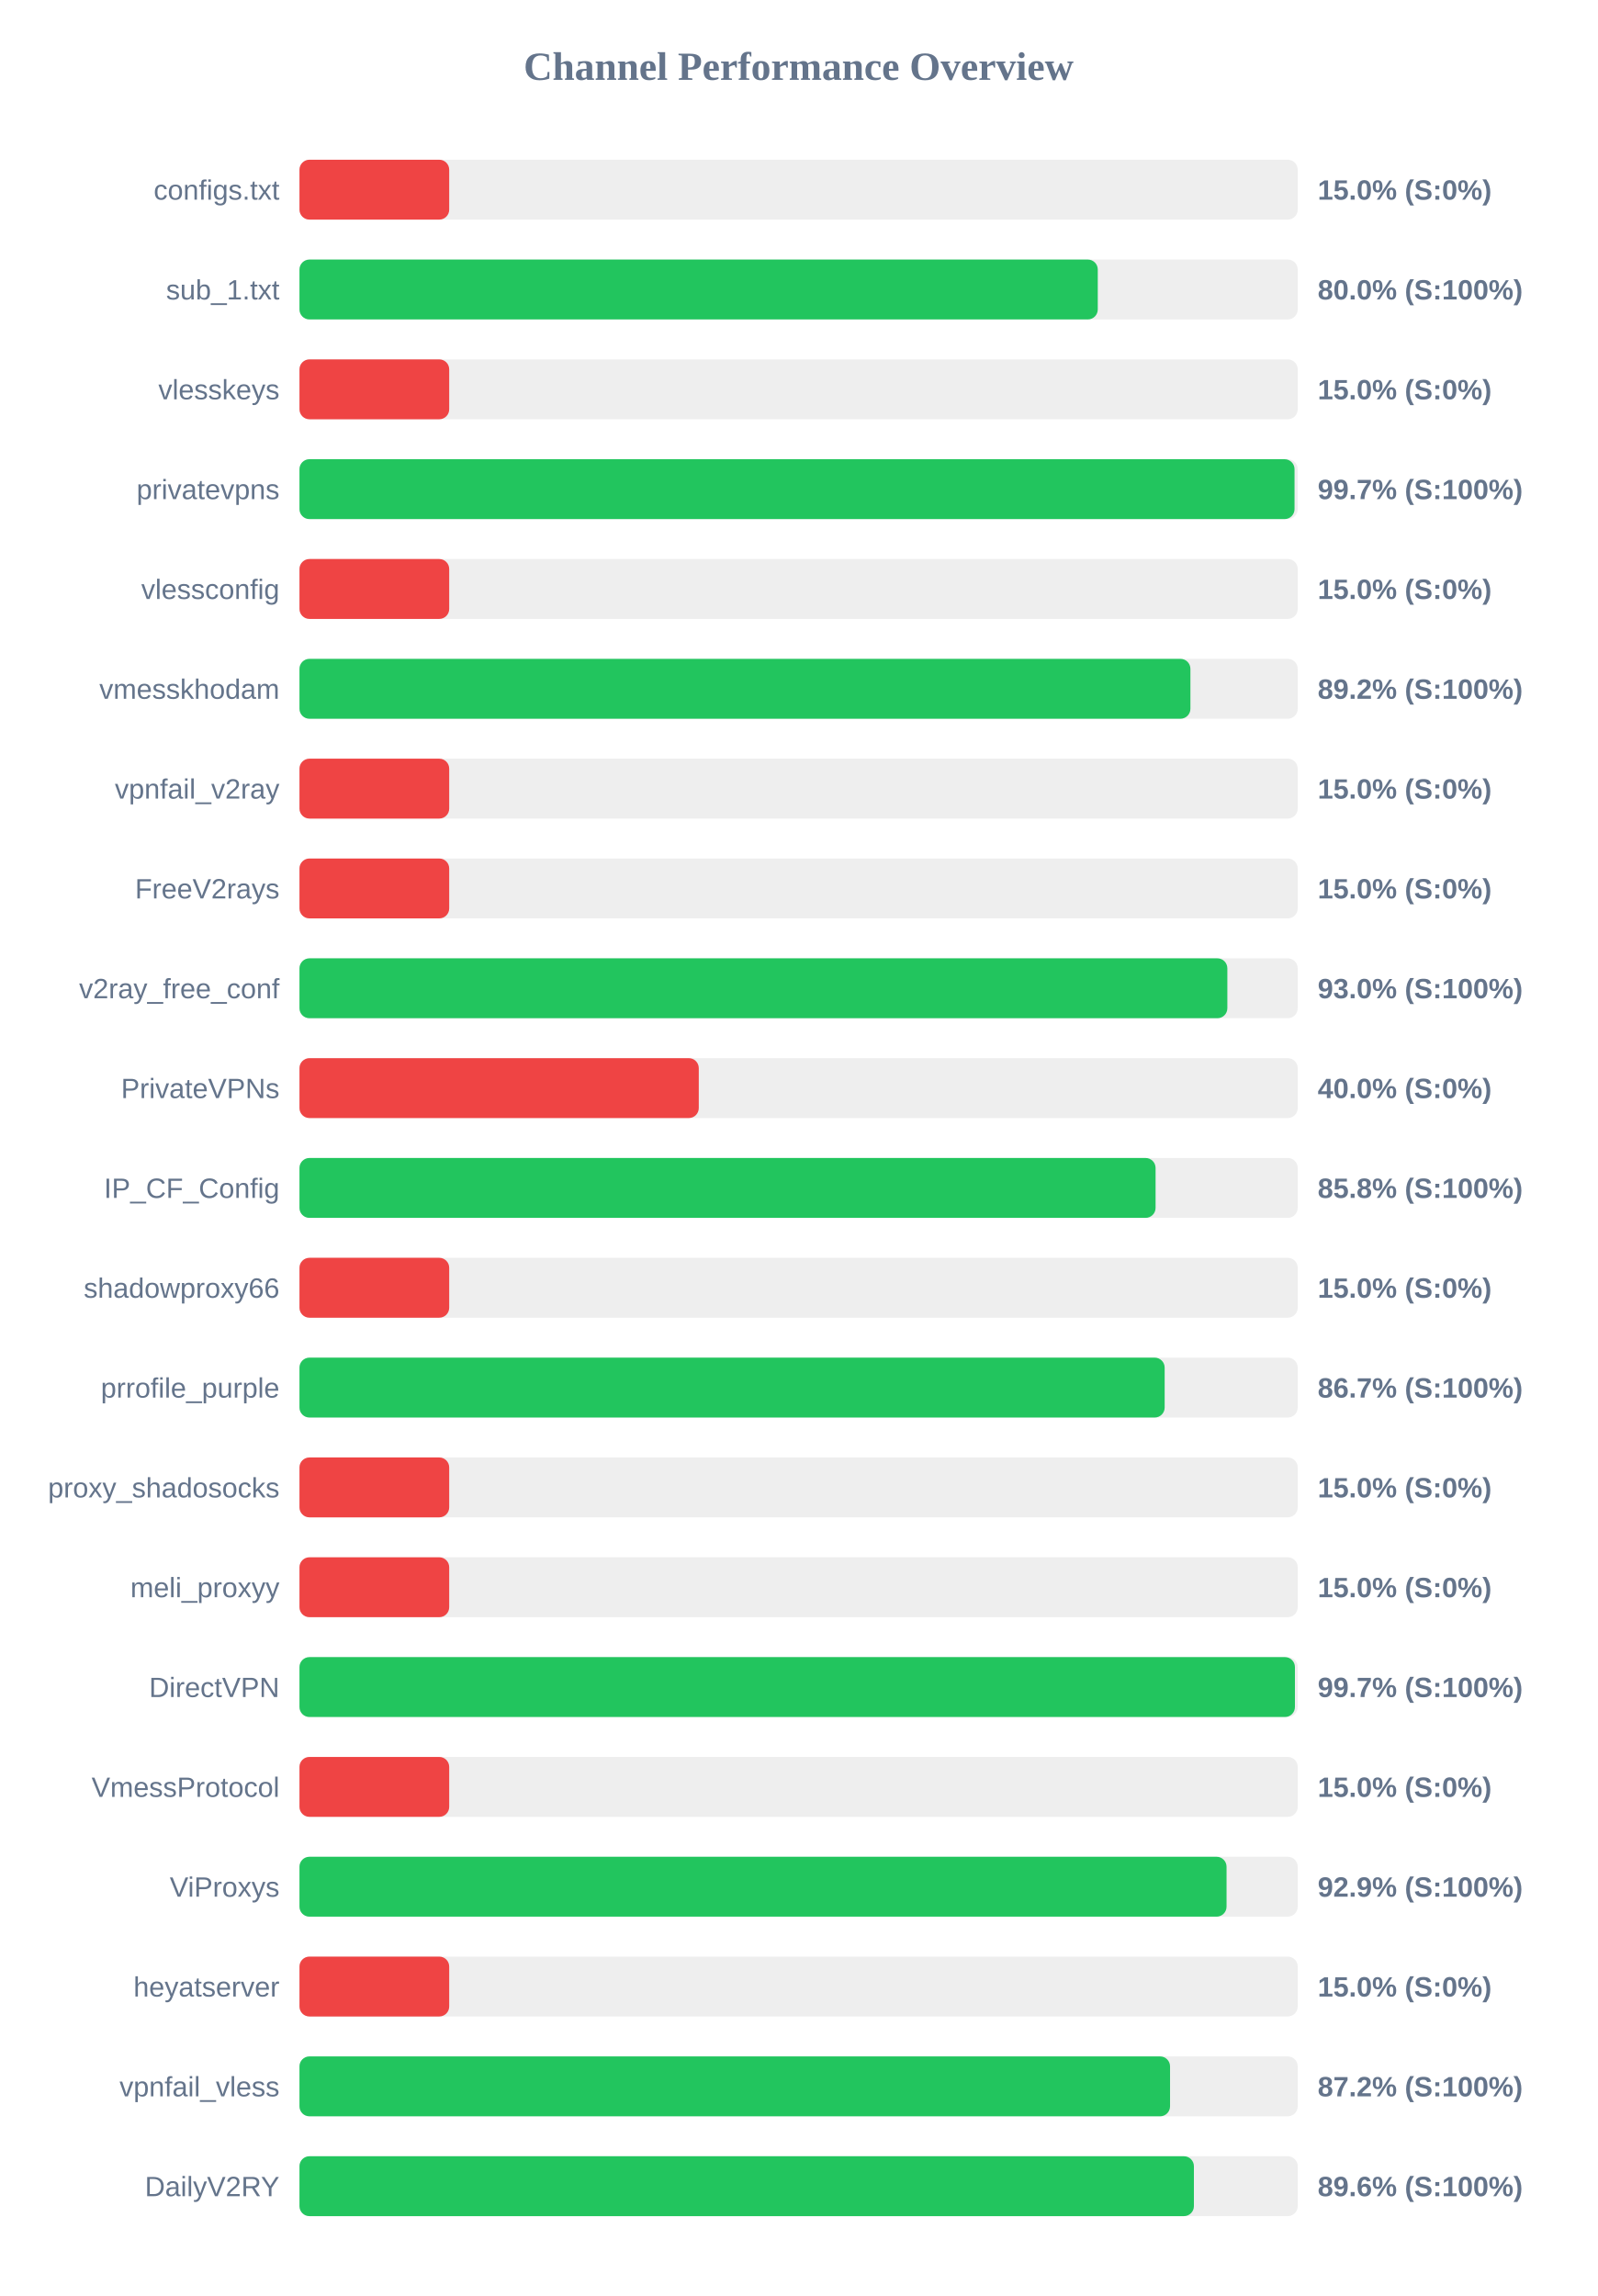
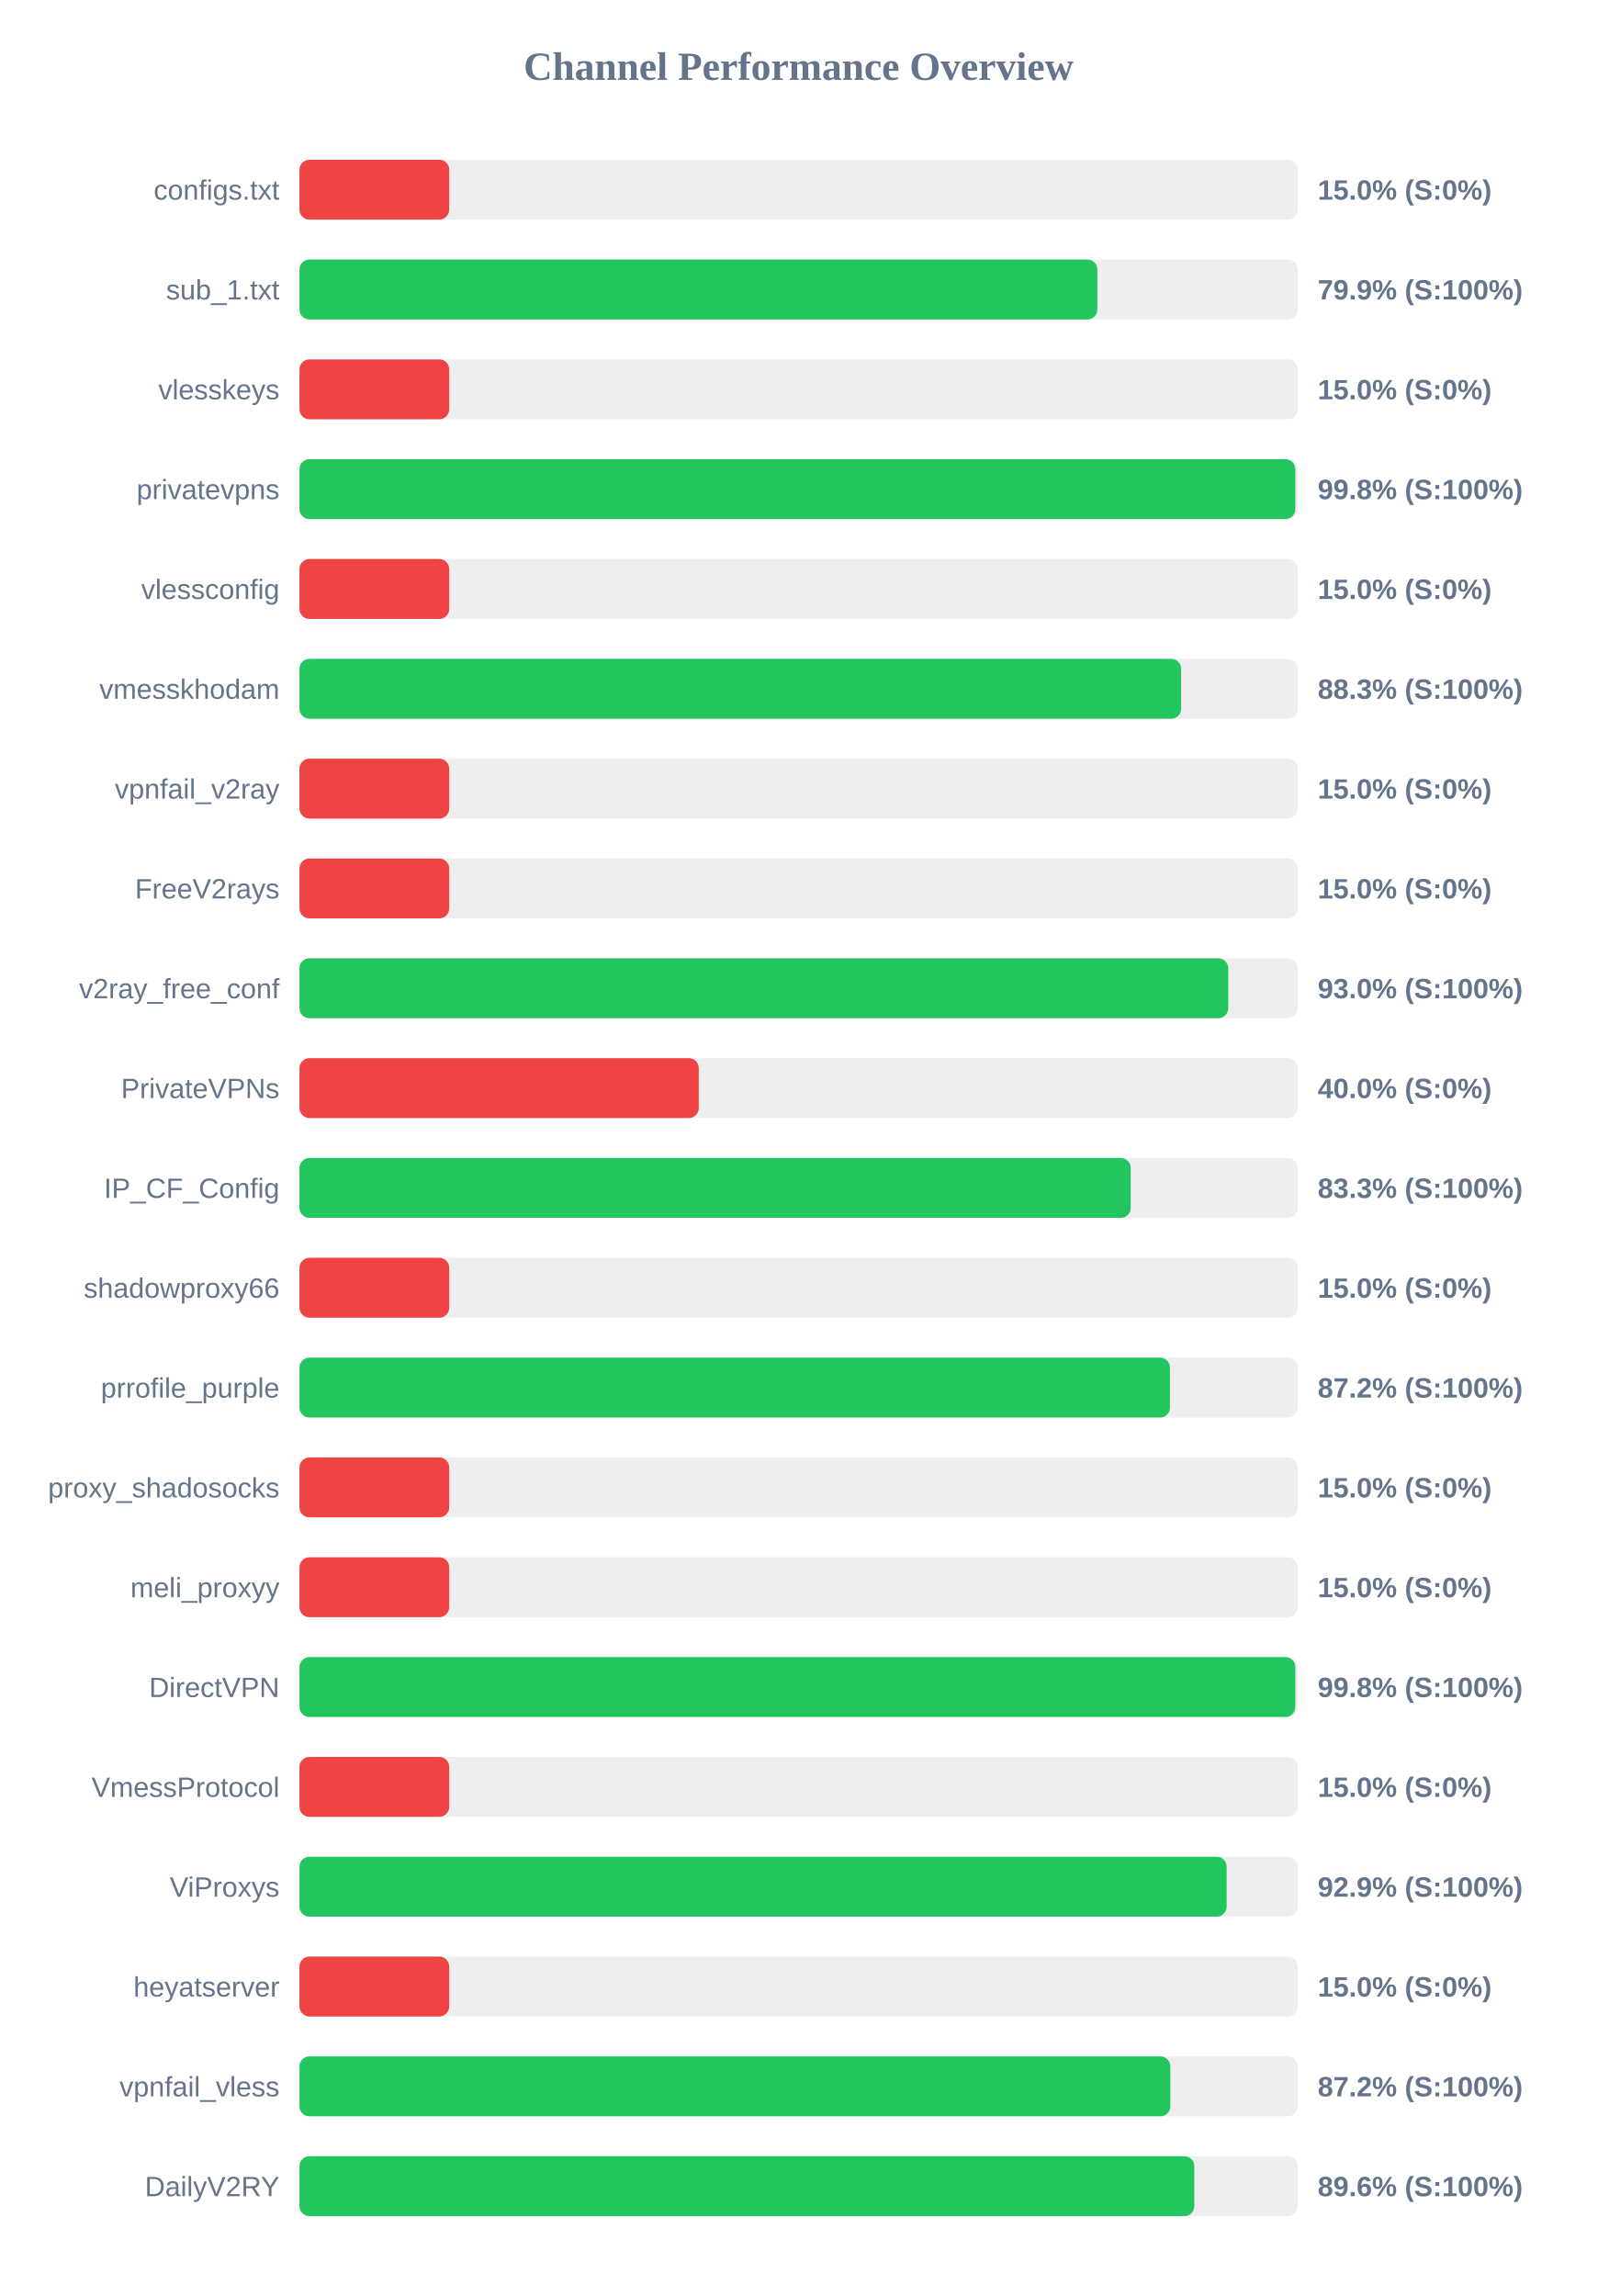
<svg xmlns="http://www.w3.org/2000/svg" width="800" height="1150" version="1.1">
  <style>
        .row { font: 14px Arial; fill: #64748b; }
        .score { font: bold 14px Arial; fill: #64748b; }
    </style>
  <text x="400" y="40" text-anchor="middle" font-size="20px" font-weight="bold" fill="#64748b">Channel Performance Overview</text>
  <rect x="150" y="80" width="500" height="30" fill="#eee" rx="5" />
  <rect x="150" y="80" width="75.0" height="30" fill="#ef4444" rx="5" />
  <text x="140" y="100" text-anchor="end" class="row">configs.txt</text>
  <text x="660" y="100" text-anchor="start" class="score">15.0% (S:0%)</text>
  <rect x="150" y="130" width="500" height="30" fill="#eee" rx="5" />
-   <rect x="150" y="130" width="399.85" height="30" fill="#22c55e" rx="5" />
+   <rect x="150" y="130" width="399.65" height="30" fill="#22c55e" rx="5" />
  <text x="140" y="150" text-anchor="end" class="row">sub_1.txt</text>
-   <text x="660" y="150" text-anchor="start" class="score">80.0% (S:100%)</text>
+   <text x="660" y="150" text-anchor="start" class="score">79.9% (S:100%)</text>
  <rect x="150" y="180" width="500" height="30" fill="#eee" rx="5" />
  <rect x="150" y="180" width="75.0" height="30" fill="#ef4444" rx="5" />
  <text x="140" y="200" text-anchor="end" class="row">vlesskeys</text>
  <text x="660" y="200" text-anchor="start" class="score">15.0% (S:0%)</text>
  <rect x="150" y="230" width="500" height="30" fill="#eee" rx="5" />
-   <rect x="150" y="230" width="498.4" height="30" fill="#22c55e" rx="5" />
+   <rect x="150" y="230" width="498.8" height="30" fill="#22c55e" rx="5" />
  <text x="140" y="250" text-anchor="end" class="row">privatevpns</text>
-   <text x="660" y="250" text-anchor="start" class="score">99.7% (S:100%)</text>
+   <text x="660" y="250" text-anchor="start" class="score">99.8% (S:100%)</text>
  <rect x="150" y="280" width="500" height="30" fill="#eee" rx="5" />
  <rect x="150" y="280" width="75.0" height="30" fill="#ef4444" rx="5" />
  <text x="140" y="300" text-anchor="end" class="row">vlessconfig</text>
  <text x="660" y="300" text-anchor="start" class="score">15.0% (S:0%)</text>
  <rect x="150" y="330" width="500" height="30" fill="#eee" rx="5" />
-   <rect x="150" y="330" width="446.25" height="30" fill="#22c55e" rx="5" />
+   <rect x="150" y="330" width="441.6" height="30" fill="#22c55e" rx="5" />
  <text x="140" y="350" text-anchor="end" class="row">vmesskhodam</text>
-   <text x="660" y="350" text-anchor="start" class="score">89.2% (S:100%)</text>
+   <text x="660" y="350" text-anchor="start" class="score">88.3% (S:100%)</text>
  <rect x="150" y="380" width="500" height="30" fill="#eee" rx="5" />
  <rect x="150" y="380" width="75.0" height="30" fill="#ef4444" rx="5" />
  <text x="140" y="400" text-anchor="end" class="row">vpnfail_v2ray</text>
  <text x="660" y="400" text-anchor="start" class="score">15.0% (S:0%)</text>
  <rect x="150" y="430" width="500" height="30" fill="#eee" rx="5" />
  <rect x="150" y="430" width="75.0" height="30" fill="#ef4444" rx="5" />
  <text x="140" y="450" text-anchor="end" class="row">FreeV2rays</text>
  <text x="660" y="450" text-anchor="start" class="score">15.0% (S:0%)</text>
  <rect x="150" y="480" width="500" height="30" fill="#eee" rx="5" />
-   <rect x="150" y="480" width="464.75" height="30" fill="#22c55e" rx="5" />
+   <rect x="150" y="480" width="465.2" height="30" fill="#22c55e" rx="5" />
  <text x="140" y="500" text-anchor="end" class="row">v2ray_free_conf</text>
  <text x="660" y="500" text-anchor="start" class="score">93.0% (S:100%)</text>
  <rect x="150" y="530" width="500" height="30" fill="#eee" rx="5" />
  <rect x="150" y="530" width="200.0" height="30" fill="#ef4444" rx="5" />
  <text x="140" y="550" text-anchor="end" class="row">PrivateVPNs</text>
  <text x="660" y="550" text-anchor="start" class="score">40.0% (S:0%)</text>
  <rect x="150" y="580" width="500" height="30" fill="#eee" rx="5" />
-   <rect x="150" y="580" width="428.8" height="30" fill="#22c55e" rx="5" />
+   <rect x="150" y="580" width="416.35" height="30" fill="#22c55e" rx="5" />
  <text x="140" y="600" text-anchor="end" class="row">IP_CF_Config</text>
-   <text x="660" y="600" text-anchor="start" class="score">85.8% (S:100%)</text>
+   <text x="660" y="600" text-anchor="start" class="score">83.3% (S:100%)</text>
  <rect x="150" y="630" width="500" height="30" fill="#eee" rx="5" />
  <rect x="150" y="630" width="75.0" height="30" fill="#ef4444" rx="5" />
  <text x="140" y="650" text-anchor="end" class="row">shadowproxy66</text>
  <text x="660" y="650" text-anchor="start" class="score">15.0% (S:0%)</text>
  <rect x="150" y="680" width="500" height="30" fill="#eee" rx="5" />
-   <rect x="150" y="680" width="433.35" height="30" fill="#22c55e" rx="5" />
+   <rect x="150" y="680" width="436.0" height="30" fill="#22c55e" rx="5" />
  <text x="140" y="700" text-anchor="end" class="row">prrofile_purple</text>
-   <text x="660" y="700" text-anchor="start" class="score">86.7% (S:100%)</text>
+   <text x="660" y="700" text-anchor="start" class="score">87.2% (S:100%)</text>
  <rect x="150" y="730" width="500" height="30" fill="#eee" rx="5" />
  <rect x="150" y="730" width="75.0" height="30" fill="#ef4444" rx="5" />
  <text x="140" y="750" text-anchor="end" class="row">proxy_shadosocks</text>
  <text x="660" y="750" text-anchor="start" class="score">15.0% (S:0%)</text>
  <rect x="150" y="780" width="500" height="30" fill="#eee" rx="5" />
  <rect x="150" y="780" width="75.0" height="30" fill="#ef4444" rx="5" />
  <text x="140" y="800" text-anchor="end" class="row">meli_proxyy</text>
  <text x="660" y="800" text-anchor="start" class="score">15.0% (S:0%)</text>
  <rect x="150" y="830" width="500" height="30" fill="#eee" rx="5" />
-   <rect x="150" y="830" width="498.6" height="30" fill="#22c55e" rx="5" />
+   <rect x="150" y="830" width="498.8" height="30" fill="#22c55e" rx="5" />
  <text x="140" y="850" text-anchor="end" class="row">DirectVPN</text>
-   <text x="660" y="850" text-anchor="start" class="score">99.7% (S:100%)</text>
+   <text x="660" y="850" text-anchor="start" class="score">99.8% (S:100%)</text>
  <rect x="150" y="880" width="500" height="30" fill="#eee" rx="5" />
  <rect x="150" y="880" width="75.0" height="30" fill="#ef4444" rx="5" />
  <text x="140" y="900" text-anchor="end" class="row">VmessProtocol</text>
  <text x="660" y="900" text-anchor="start" class="score">15.0% (S:0%)</text>
  <rect x="150" y="930" width="500" height="30" fill="#eee" rx="5" />
-   <rect x="150" y="930" width="464.35" height="30" fill="#22c55e" rx="5" />
+   <rect x="150" y="930" width="464.4" height="30" fill="#22c55e" rx="5" />
  <text x="140" y="950" text-anchor="end" class="row">ViProxys</text>
  <text x="660" y="950" text-anchor="start" class="score">92.9% (S:100%)</text>
  <rect x="150" y="980" width="500" height="30" fill="#eee" rx="5" />
  <rect x="150" y="980" width="75.0" height="30" fill="#ef4444" rx="5" />
  <text x="140" y="1000" text-anchor="end" class="row">heyatserver</text>
  <text x="660" y="1000" text-anchor="start" class="score">15.0% (S:0%)</text>
  <rect x="150" y="1030" width="500" height="30" fill="#eee" rx="5" />
-   <rect x="150" y="1030" width="436.05" height="30" fill="#22c55e" rx="5" />
+   <rect x="150" y="1030" width="436.2" height="30" fill="#22c55e" rx="5" />
  <text x="140" y="1050" text-anchor="end" class="row">vpnfail_vless</text>
  <text x="660" y="1050" text-anchor="start" class="score">87.2% (S:100%)</text>
  <rect x="150" y="1080" width="500" height="30" fill="#eee" rx="5" />
-   <rect x="150" y="1080" width="448.0" height="30" fill="#22c55e" rx="5" />
+   <rect x="150" y="1080" width="448.2" height="30" fill="#22c55e" rx="5" />
  <text x="140" y="1100" text-anchor="end" class="row">DailyV2RY</text>
  <text x="660" y="1100" text-anchor="start" class="score">89.6% (S:100%)</text>
</svg>
